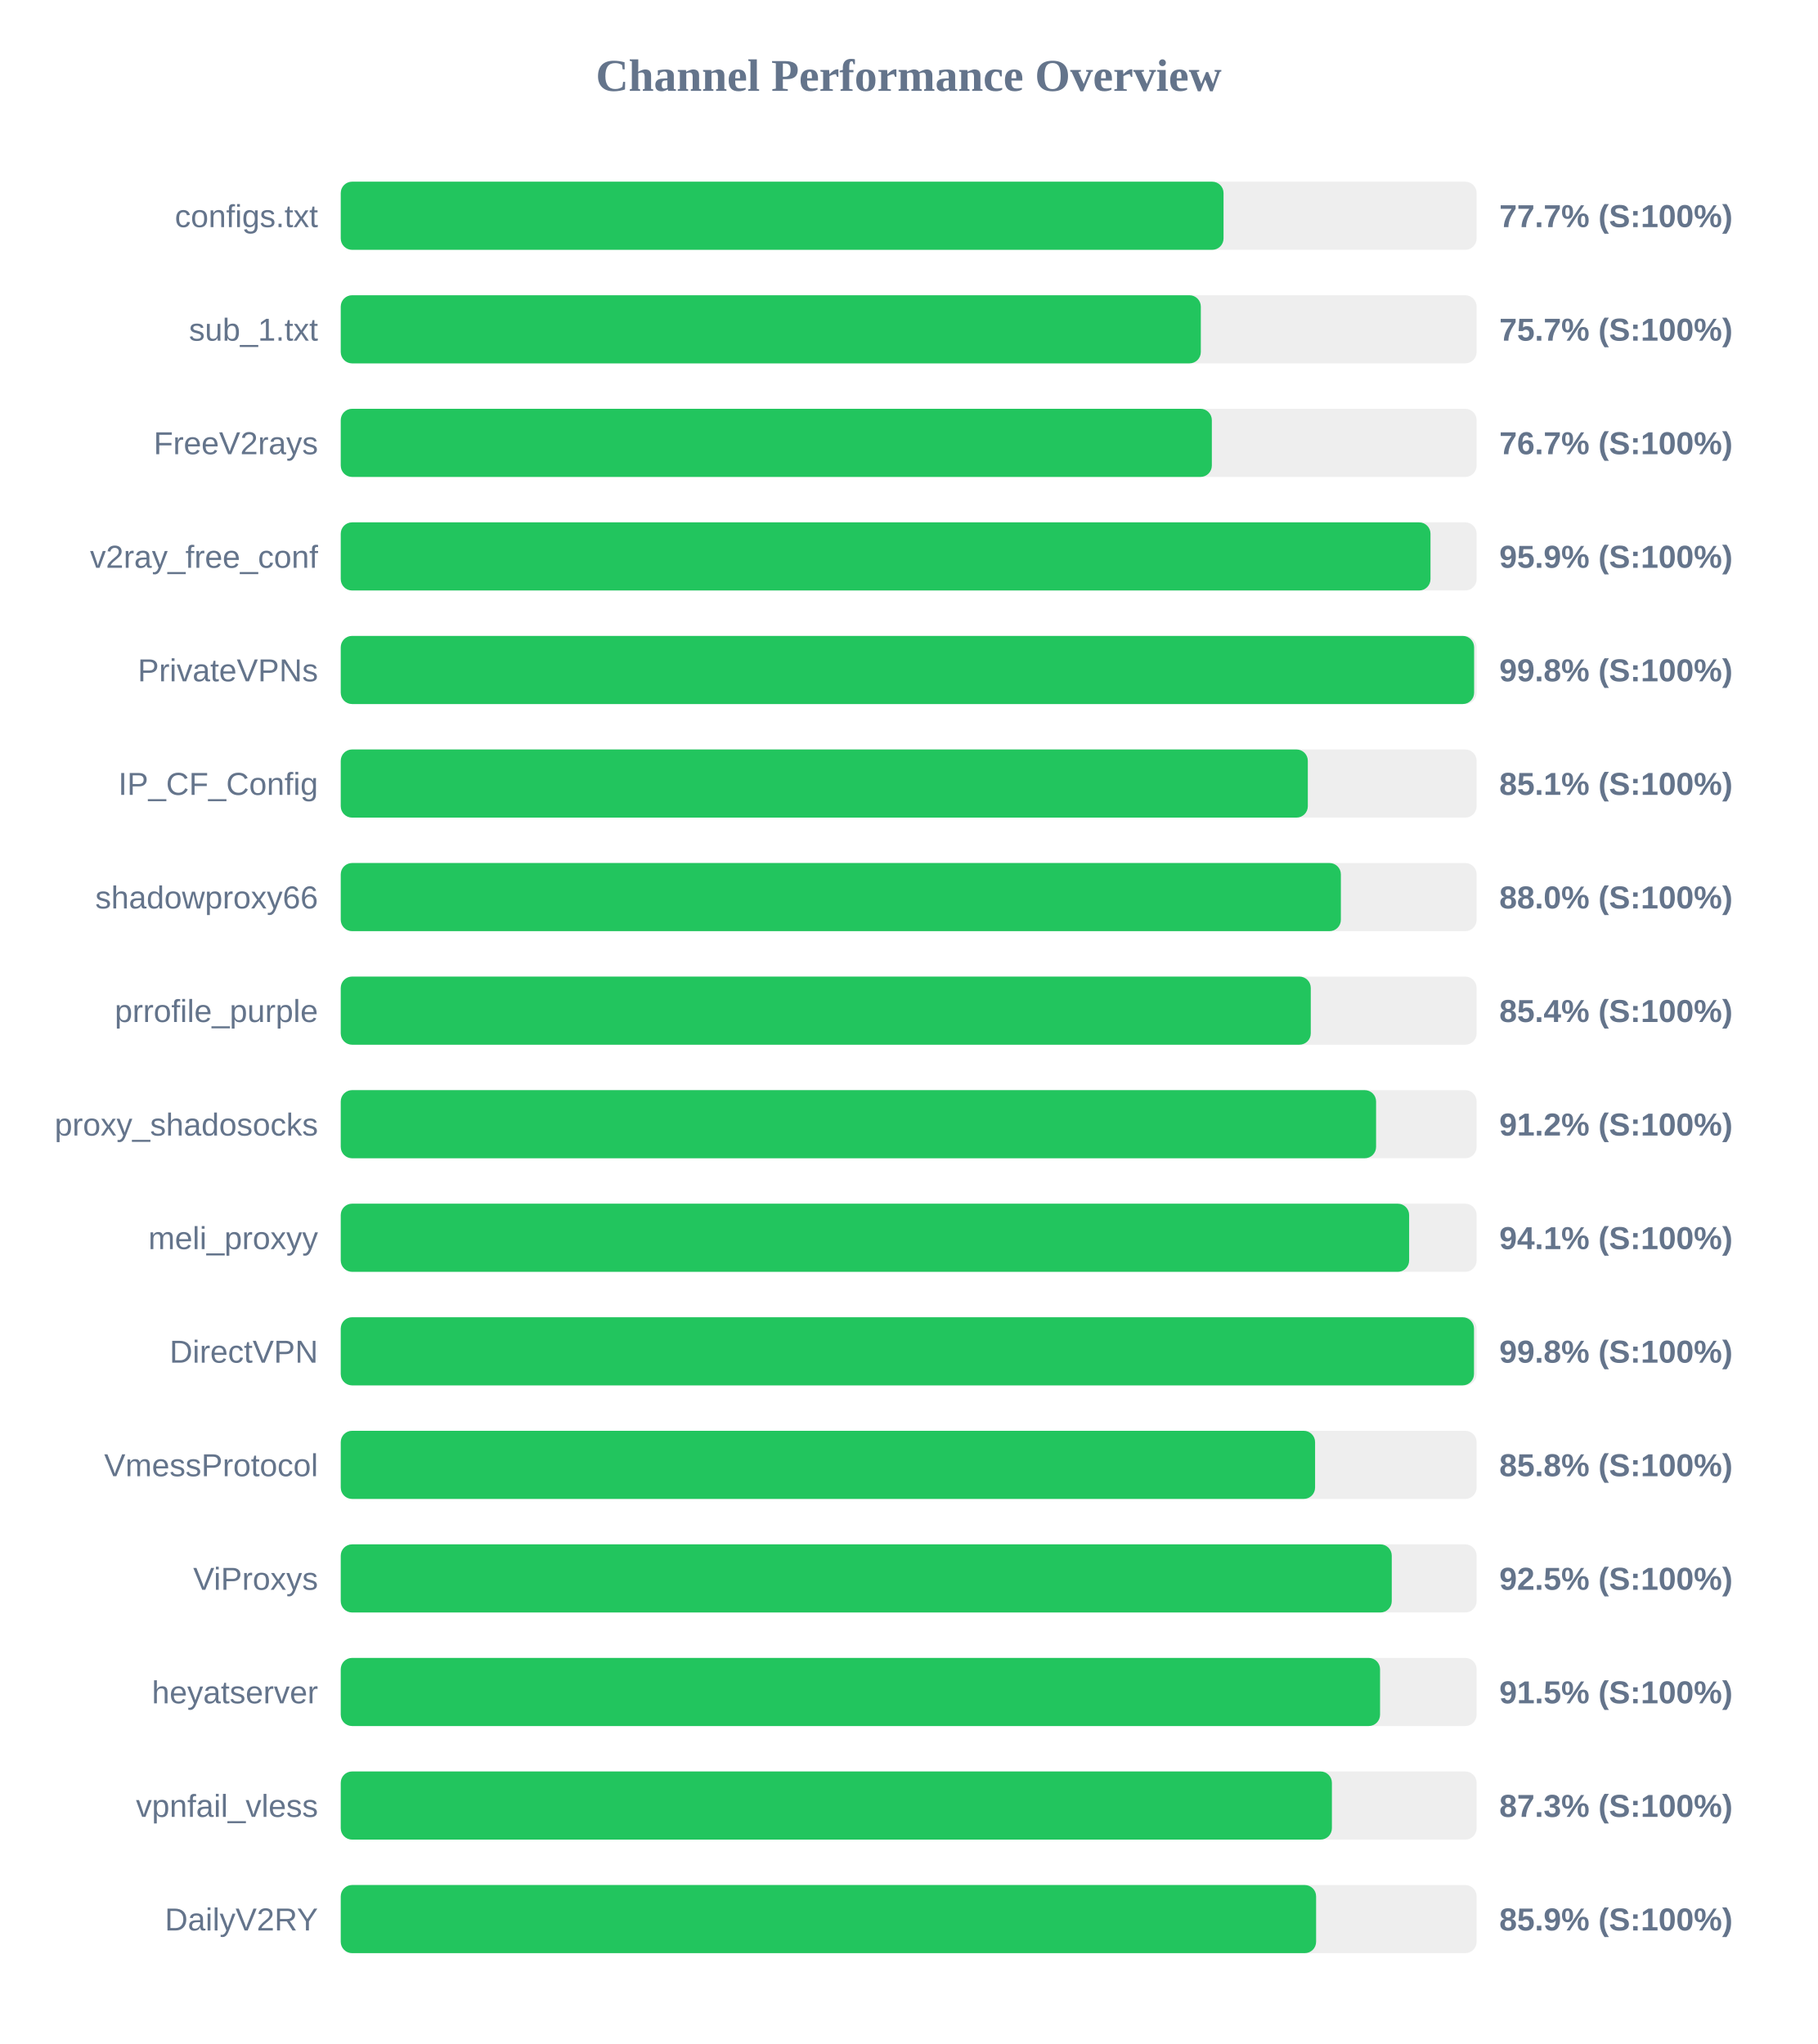
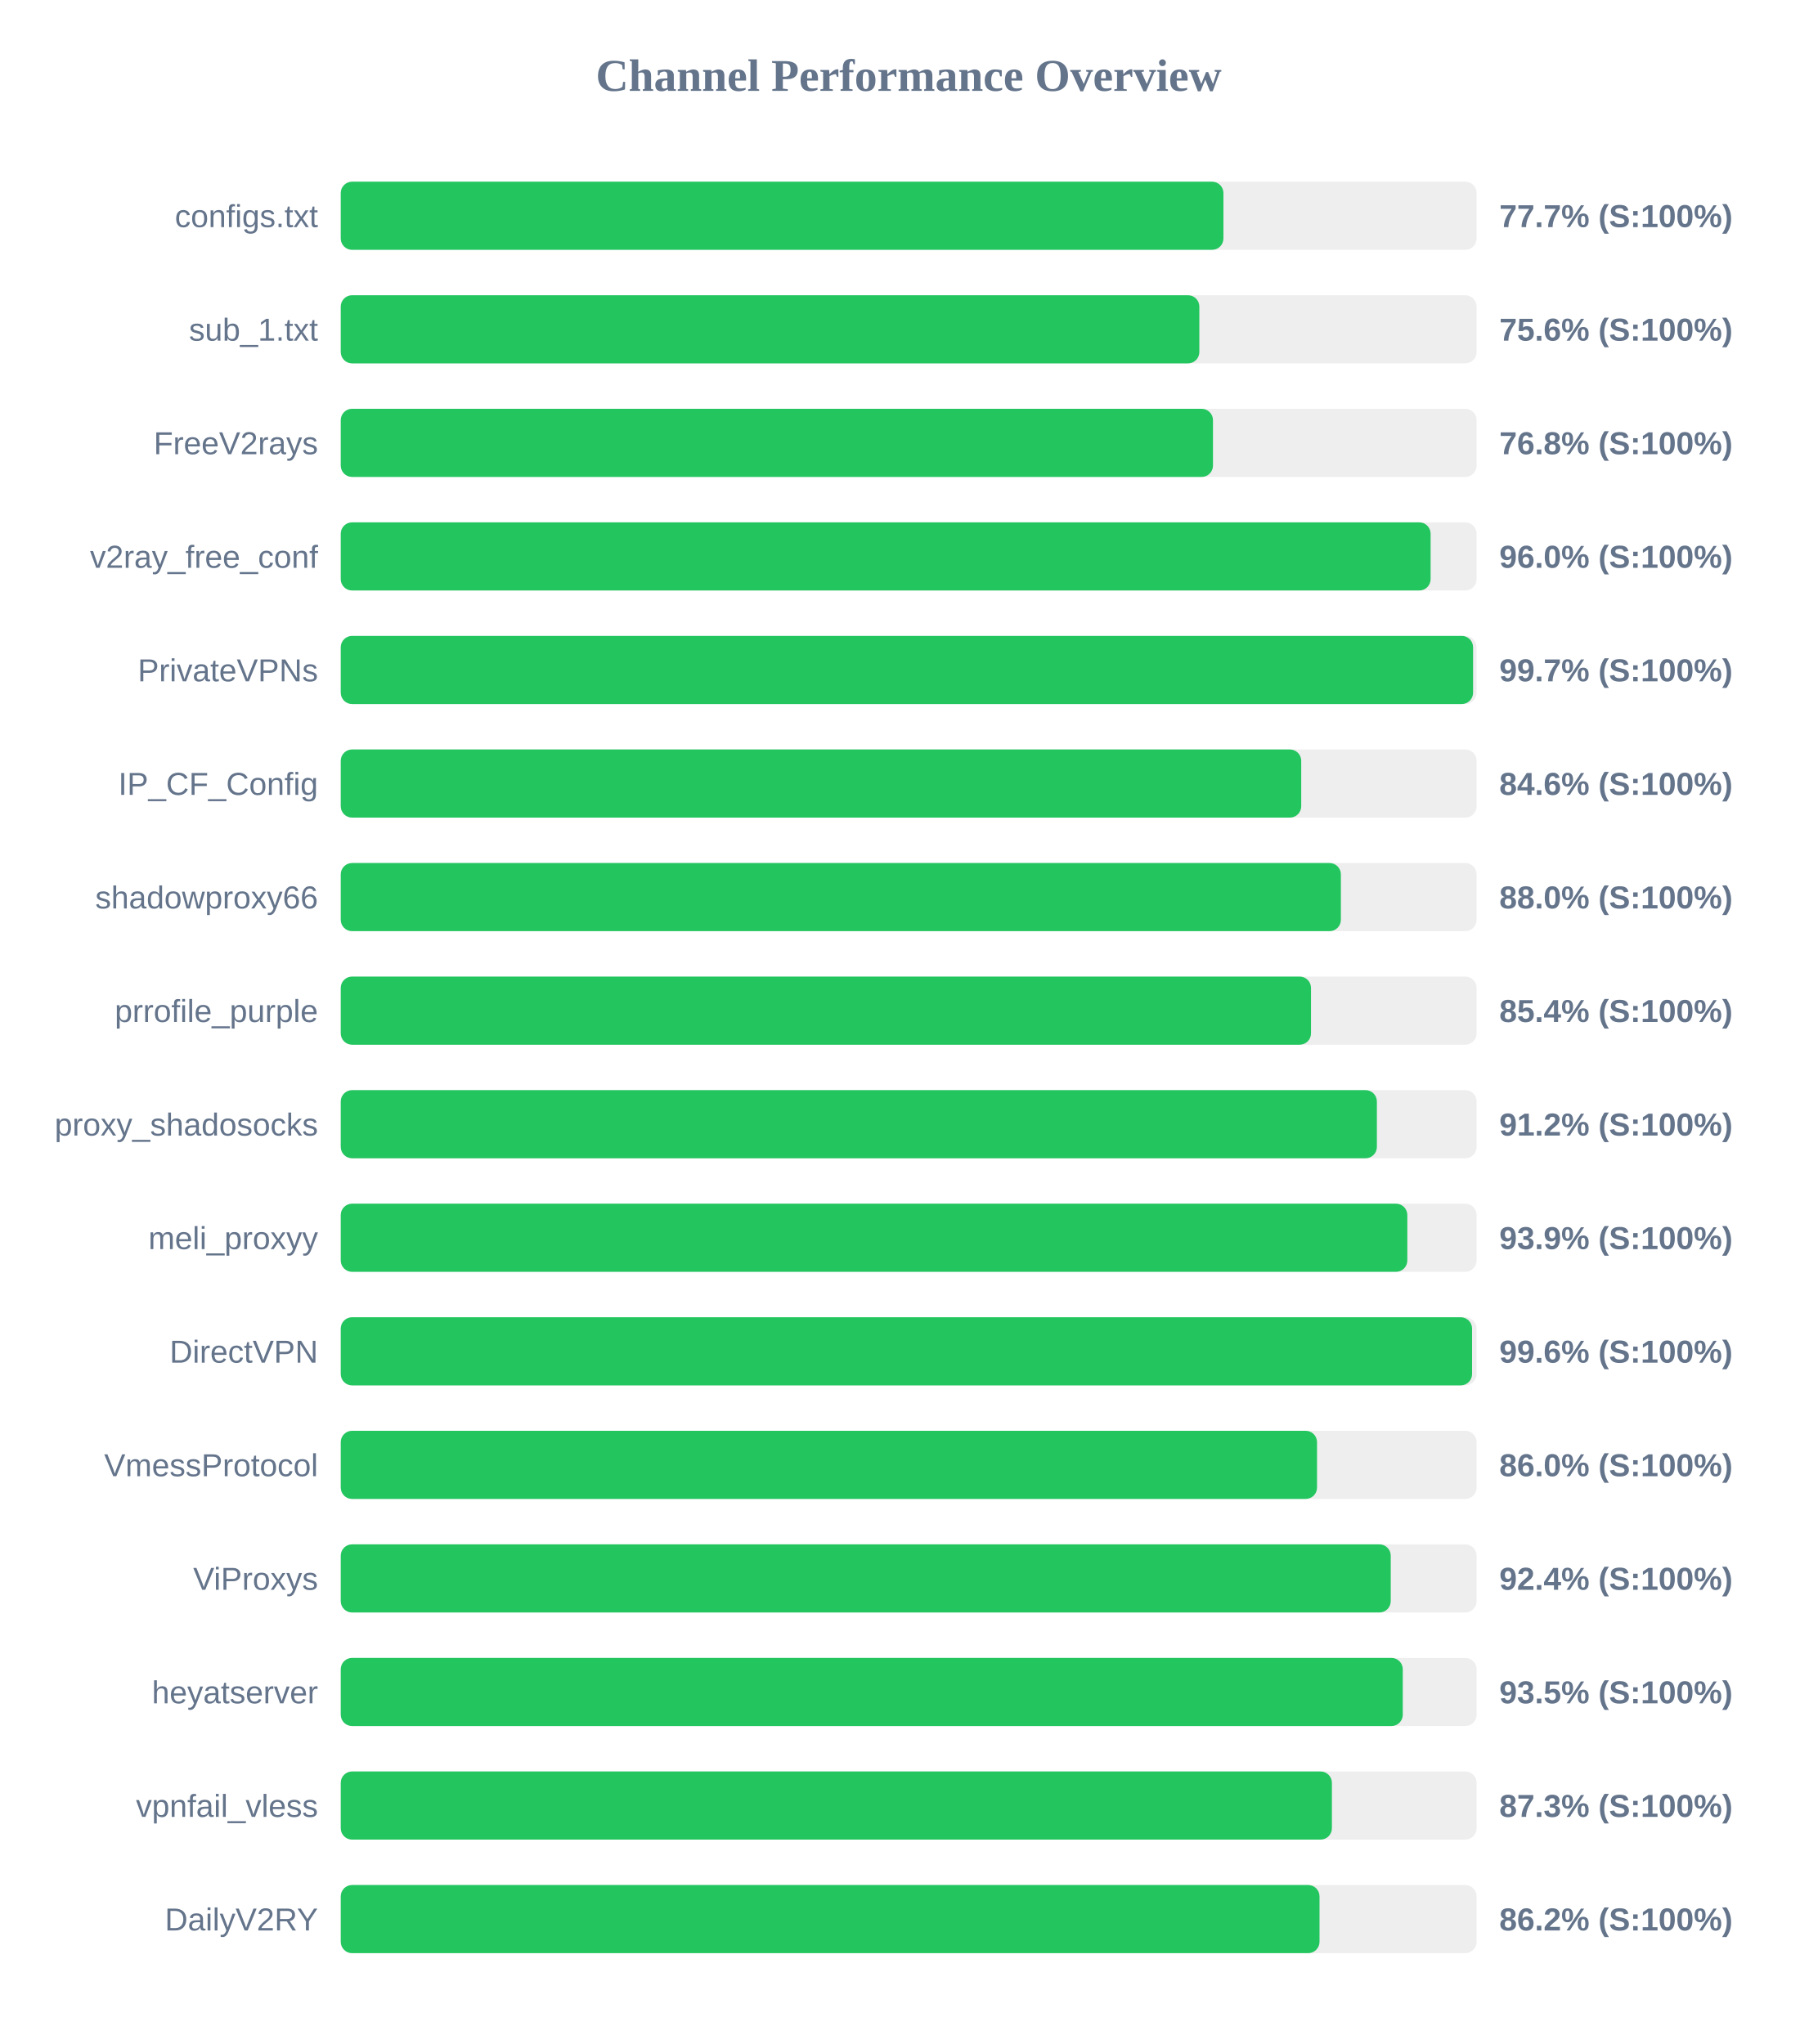
<svg xmlns="http://www.w3.org/2000/svg" width="800" height="900" version="1.1">
  <style>
        .row { font: 14px Arial; fill: #64748b; }
        .score { font: bold 14px Arial; fill: #64748b; }
    </style>
  <text x="400" y="40" text-anchor="middle" font-size="20px" font-weight="bold" fill="#64748b">Channel Performance Overview</text>
  <rect x="150" y="80" width="500" height="30" fill="#eee" rx="5" />
-   <rect x="150" y="80" width="388.6" height="30" fill="#22c55e" rx="5" />
+   <rect x="150" y="80" width="388.55" height="30" fill="#22c55e" rx="5" />
  <text x="140" y="100" text-anchor="end" class="row">configs.txt</text>
  <text x="660" y="100" text-anchor="start" class="score">77.7% (S:100%)</text>
  <rect x="150" y="130" width="500" height="30" fill="#eee" rx="5" />
-   <rect x="150" y="130" width="378.6" height="30" fill="#22c55e" rx="5" />
+   <rect x="150" y="130" width="377.95" height="30" fill="#22c55e" rx="5" />
  <text x="140" y="150" text-anchor="end" class="row">sub_1.txt</text>
-   <text x="660" y="150" text-anchor="start" class="score">75.7% (S:100%)</text>
+   <text x="660" y="150" text-anchor="start" class="score">75.6% (S:100%)</text>
  <rect x="150" y="180" width="500" height="30" fill="#eee" rx="5" />
-   <rect x="150" y="180" width="383.45" height="30" fill="#22c55e" rx="5" />
+   <rect x="150" y="180" width="383.95" height="30" fill="#22c55e" rx="5" />
  <text x="140" y="200" text-anchor="end" class="row">FreeV2rays</text>
-   <text x="660" y="200" text-anchor="start" class="score">76.7% (S:100%)</text>
+   <text x="660" y="200" text-anchor="start" class="score">76.8% (S:100%)</text>
  <rect x="150" y="230" width="500" height="30" fill="#eee" rx="5" />
-   <rect x="150" y="230" width="479.7" height="30" fill="#22c55e" rx="5" />
+   <rect x="150" y="230" width="479.75" height="30" fill="#22c55e" rx="5" />
  <text x="140" y="250" text-anchor="end" class="row">v2ray_free_conf</text>
-   <text x="660" y="250" text-anchor="start" class="score">95.9% (S:100%)</text>
+   <text x="660" y="250" text-anchor="start" class="score">96.0% (S:100%)</text>
  <rect x="150" y="280" width="500" height="30" fill="#eee" rx="5" />
-   <rect x="150" y="280" width="498.9" height="30" fill="#22c55e" rx="5" />
+   <rect x="150" y="280" width="498.45" height="30" fill="#22c55e" rx="5" />
  <text x="140" y="300" text-anchor="end" class="row">PrivateVPNs</text>
-   <text x="660" y="300" text-anchor="start" class="score">99.8% (S:100%)</text>
+   <text x="660" y="300" text-anchor="start" class="score">99.7% (S:100%)</text>
  <rect x="150" y="330" width="500" height="30" fill="#eee" rx="5" />
-   <rect x="150" y="330" width="425.7" height="30" fill="#22c55e" rx="5" />
+   <rect x="150" y="330" width="422.8" height="30" fill="#22c55e" rx="5" />
  <text x="140" y="350" text-anchor="end" class="row">IP_CF_Config</text>
-   <text x="660" y="350" text-anchor="start" class="score">85.1% (S:100%)</text>
+   <text x="660" y="350" text-anchor="start" class="score">84.6% (S:100%)</text>
  <rect x="150" y="380" width="500" height="30" fill="#eee" rx="5" />
  <rect x="150" y="380" width="440.25" height="30" fill="#22c55e" rx="5" />
  <text x="140" y="400" text-anchor="end" class="row">shadowproxy66</text>
  <text x="660" y="400" text-anchor="start" class="score">88.0% (S:100%)</text>
  <rect x="150" y="430" width="500" height="30" fill="#eee" rx="5" />
-   <rect x="150" y="430" width="427.0" height="30" fill="#22c55e" rx="5" />
+   <rect x="150" y="430" width="427.1" height="30" fill="#22c55e" rx="5" />
  <text x="140" y="450" text-anchor="end" class="row">prrofile_purple</text>
  <text x="660" y="450" text-anchor="start" class="score">85.4% (S:100%)</text>
  <rect x="150" y="480" width="500" height="30" fill="#eee" rx="5" />
-   <rect x="150" y="480" width="455.75" height="30" fill="#22c55e" rx="5" />
+   <rect x="150" y="480" width="456.1" height="30" fill="#22c55e" rx="5" />
  <text x="140" y="500" text-anchor="end" class="row">proxy_shadosocks</text>
  <text x="660" y="500" text-anchor="start" class="score">91.2% (S:100%)</text>
  <rect x="150" y="530" width="500" height="30" fill="#eee" rx="5" />
-   <rect x="150" y="530" width="470.3" height="30" fill="#22c55e" rx="5" />
+   <rect x="150" y="530" width="469.5" height="30" fill="#22c55e" rx="5" />
  <text x="140" y="550" text-anchor="end" class="row">meli_proxyy</text>
-   <text x="660" y="550" text-anchor="start" class="score">94.1% (S:100%)</text>
+   <text x="660" y="550" text-anchor="start" class="score">93.9% (S:100%)</text>
  <rect x="150" y="580" width="500" height="30" fill="#eee" rx="5" />
-   <rect x="150" y="580" width="498.85" height="30" fill="#22c55e" rx="5" />
+   <rect x="150" y="580" width="498.0" height="30" fill="#22c55e" rx="5" />
  <text x="140" y="600" text-anchor="end" class="row">DirectVPN</text>
-   <text x="660" y="600" text-anchor="start" class="score">99.8% (S:100%)</text>
+   <text x="660" y="600" text-anchor="start" class="score">99.6% (S:100%)</text>
  <rect x="150" y="630" width="500" height="30" fill="#eee" rx="5" />
-   <rect x="150" y="630" width="428.9" height="30" fill="#22c55e" rx="5" />
+   <rect x="150" y="630" width="429.75" height="30" fill="#22c55e" rx="5" />
  <text x="140" y="650" text-anchor="end" class="row">VmessProtocol</text>
-   <text x="660" y="650" text-anchor="start" class="score">85.8% (S:100%)</text>
+   <text x="660" y="650" text-anchor="start" class="score">86.0% (S:100%)</text>
  <rect x="150" y="680" width="500" height="30" fill="#eee" rx="5" />
-   <rect x="150" y="680" width="462.65" height="30" fill="#22c55e" rx="5" />
+   <rect x="150" y="680" width="462.2" height="30" fill="#22c55e" rx="5" />
  <text x="140" y="700" text-anchor="end" class="row">ViProxys</text>
-   <text x="660" y="700" text-anchor="start" class="score">92.5% (S:100%)</text>
+   <text x="660" y="700" text-anchor="start" class="score">92.4% (S:100%)</text>
  <rect x="150" y="730" width="500" height="30" fill="#eee" rx="5" />
-   <rect x="150" y="730" width="457.5" height="30" fill="#22c55e" rx="5" />
+   <rect x="150" y="730" width="467.5" height="30" fill="#22c55e" rx="5" />
  <text x="140" y="750" text-anchor="end" class="row">heyatserver</text>
-   <text x="660" y="750" text-anchor="start" class="score">91.5% (S:100%)</text>
+   <text x="660" y="750" text-anchor="start" class="score">93.5% (S:100%)</text>
  <rect x="150" y="780" width="500" height="30" fill="#eee" rx="5" />
  <rect x="150" y="780" width="436.3" height="30" fill="#22c55e" rx="5" />
  <text x="140" y="800" text-anchor="end" class="row">vpnfail_vless</text>
  <text x="660" y="800" text-anchor="start" class="score">87.3% (S:100%)</text>
  <rect x="150" y="830" width="500" height="30" fill="#eee" rx="5" />
-   <rect x="150" y="830" width="429.35" height="30" fill="#22c55e" rx="5" />
+   <rect x="150" y="830" width="430.85" height="30" fill="#22c55e" rx="5" />
  <text x="140" y="850" text-anchor="end" class="row">DailyV2RY</text>
-   <text x="660" y="850" text-anchor="start" class="score">85.9% (S:100%)</text>
+   <text x="660" y="850" text-anchor="start" class="score">86.2% (S:100%)</text>
</svg>
